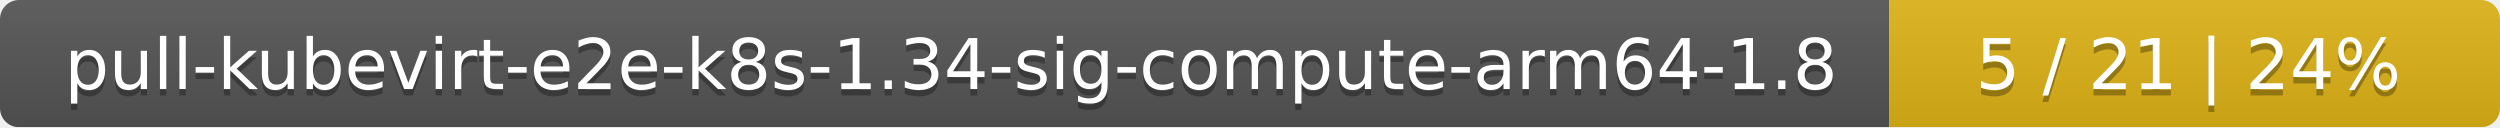
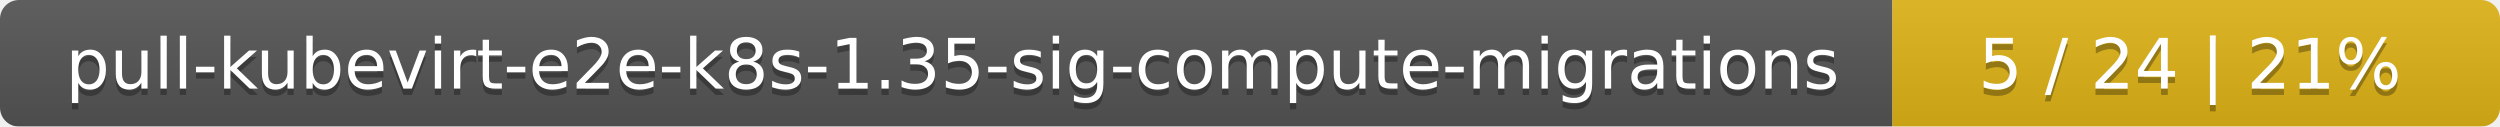
- <svg xmlns="http://www.w3.org/2000/svg" width="393" height="20">
+ <svg xmlns="http://www.w3.org/2000/svg" width="395" height="20">
  <linearGradient id="smooth" x2="0" y2="100%">
    <stop offset="0" stop-color="#bbb" stop-opacity=".1" />
    <stop offset="1" stop-opacity=".1" />
  </linearGradient>
  <mask id="round">
-     <rect width="393" height="20" rx="3" fill="#fff" />
+     <rect width="395" height="20" rx="3" fill="#fff" />
  </mask>
  <g mask="url(#round)">
-     <rect width="297" height="20" fill="#555" />
-     <rect x="297" width="96" height="20" fill="#dfb317" />
-     <rect width="393" height="20" fill="url(#smooth)" />
+     <rect width="299" height="20" fill="#555" />
+     <rect x="299" width="96" height="20" fill="#dfb317" />
+     <rect width="395" height="20" fill="url(#smooth)" />
  </g>
  <g fill="#fff" text-anchor="middle" font-family="DejaVu Sans,Verdana,Geneva,sans-serif" font-size="11">
-     <text x="149.5" y="15" fill="#010101" fill-opacity=".3">pull-kubevirt-e2e-k8s-1.34-sig-compute-arm64-1.8</text>
-     <text x="149.5" y="14">pull-kubevirt-e2e-k8s-1.34-sig-compute-arm64-1.8</text>
-     <text x="344" y="15" fill="#010101" fill-opacity=".3">5 / 21    |    24%</text>
-     <text x="344" y="14">5 / 21    |    24%</text>
+     <text x="150.5" y="15" fill="#010101" fill-opacity=".3">pull-kubevirt-e2e-k8s-1.35-sig-compute-migrations</text>
+     <text x="150.5" y="14">pull-kubevirt-e2e-k8s-1.35-sig-compute-migrations</text>
+     <text x="346" y="15" fill="#010101" fill-opacity=".3">5 / 24    |    21%</text>
+     <text x="346" y="14">5 / 24    |    21%</text>
  </g>
</svg>
